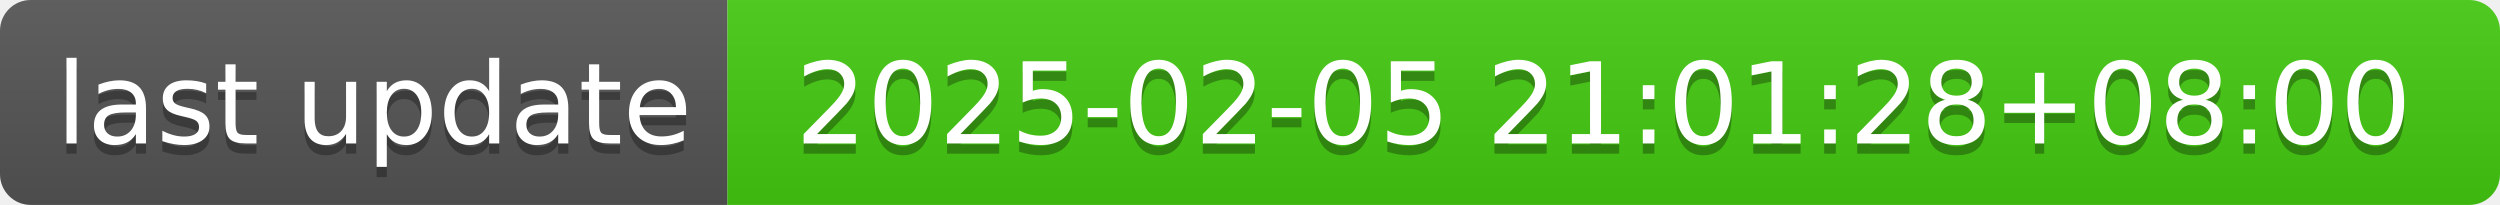
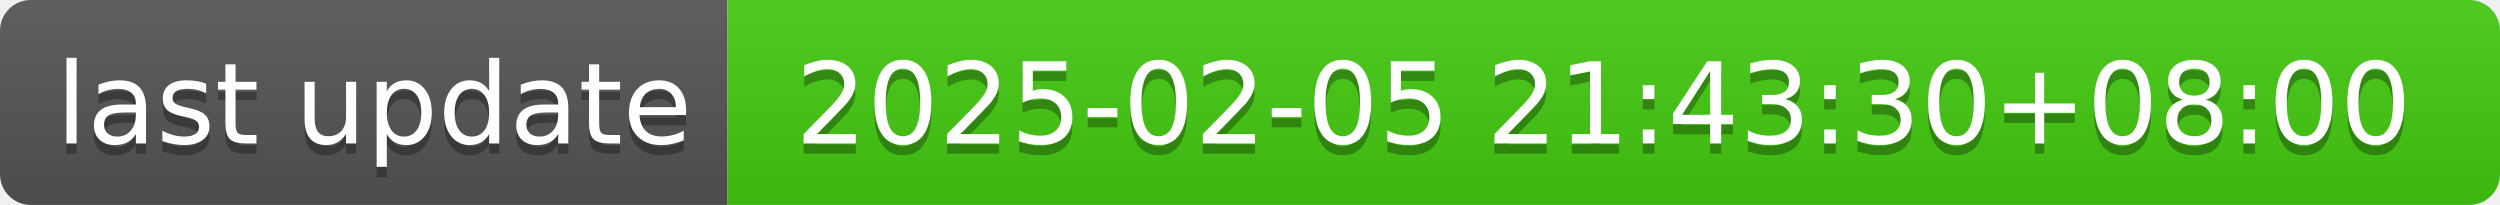
- <svg xmlns="http://www.w3.org/2000/svg" width="244" height="20" role="img" aria-label="last update: 2025-02-05 21:01:28+08:00">
+ <svg xmlns="http://www.w3.org/2000/svg" width="244" height="20" role="img" aria-label="last update: 2025-02-05 21:43:30+08:00">
  <linearGradient id="s" x2="0" y2="100%">
    <stop offset="0" stop-color="#bbb" stop-opacity=".1" />
    <stop offset="1" stop-opacity=".1" />
  </linearGradient>
  <clipPath id="r">
    <rect width="244" height="20" rx="3" fill="#fff" />
  </clipPath>
  <g clip-path="url(#r)">
    <rect width="71" height="20" fill="#555" />
    <rect x="71" width="173" height="20" fill="#4c1" />
    <rect width="244" height="20" fill="url(#s)" />
  </g>
  <g fill="#fff" text-anchor="middle" font-family="Verdana,Geneva,DejaVu Sans,sans-serif" text-rendering="geometricPrecision" font-size="110">
    <text aria-hidden="true" x="365" y="150" fill="#010101" fill-opacity=".3" transform="scale(.1)" textLength="610">last update</text>
    <text x="365" y="140" transform="scale(.1)" fill="#fff" textLength="610">last update</text>
-     <text aria-hidden="true" x="1565" y="150" fill="#010101" fill-opacity=".3" transform="scale(.1)" textLength="1630">2025-02-05 21:01:28+08:00</text>
-     <text x="1565" y="140" transform="scale(.1)" fill="#fff" textLength="1630">2025-02-05 21:01:28+08:00</text>
+     <text aria-hidden="true" x="1565" y="150" fill="#010101" fill-opacity=".3" transform="scale(.1)" textLength="1630">2025-02-05 21:43:30+08:00</text>
+     <text x="1565" y="140" transform="scale(.1)" fill="#fff" textLength="1630">2025-02-05 21:43:30+08:00</text>
  </g>
</svg>
